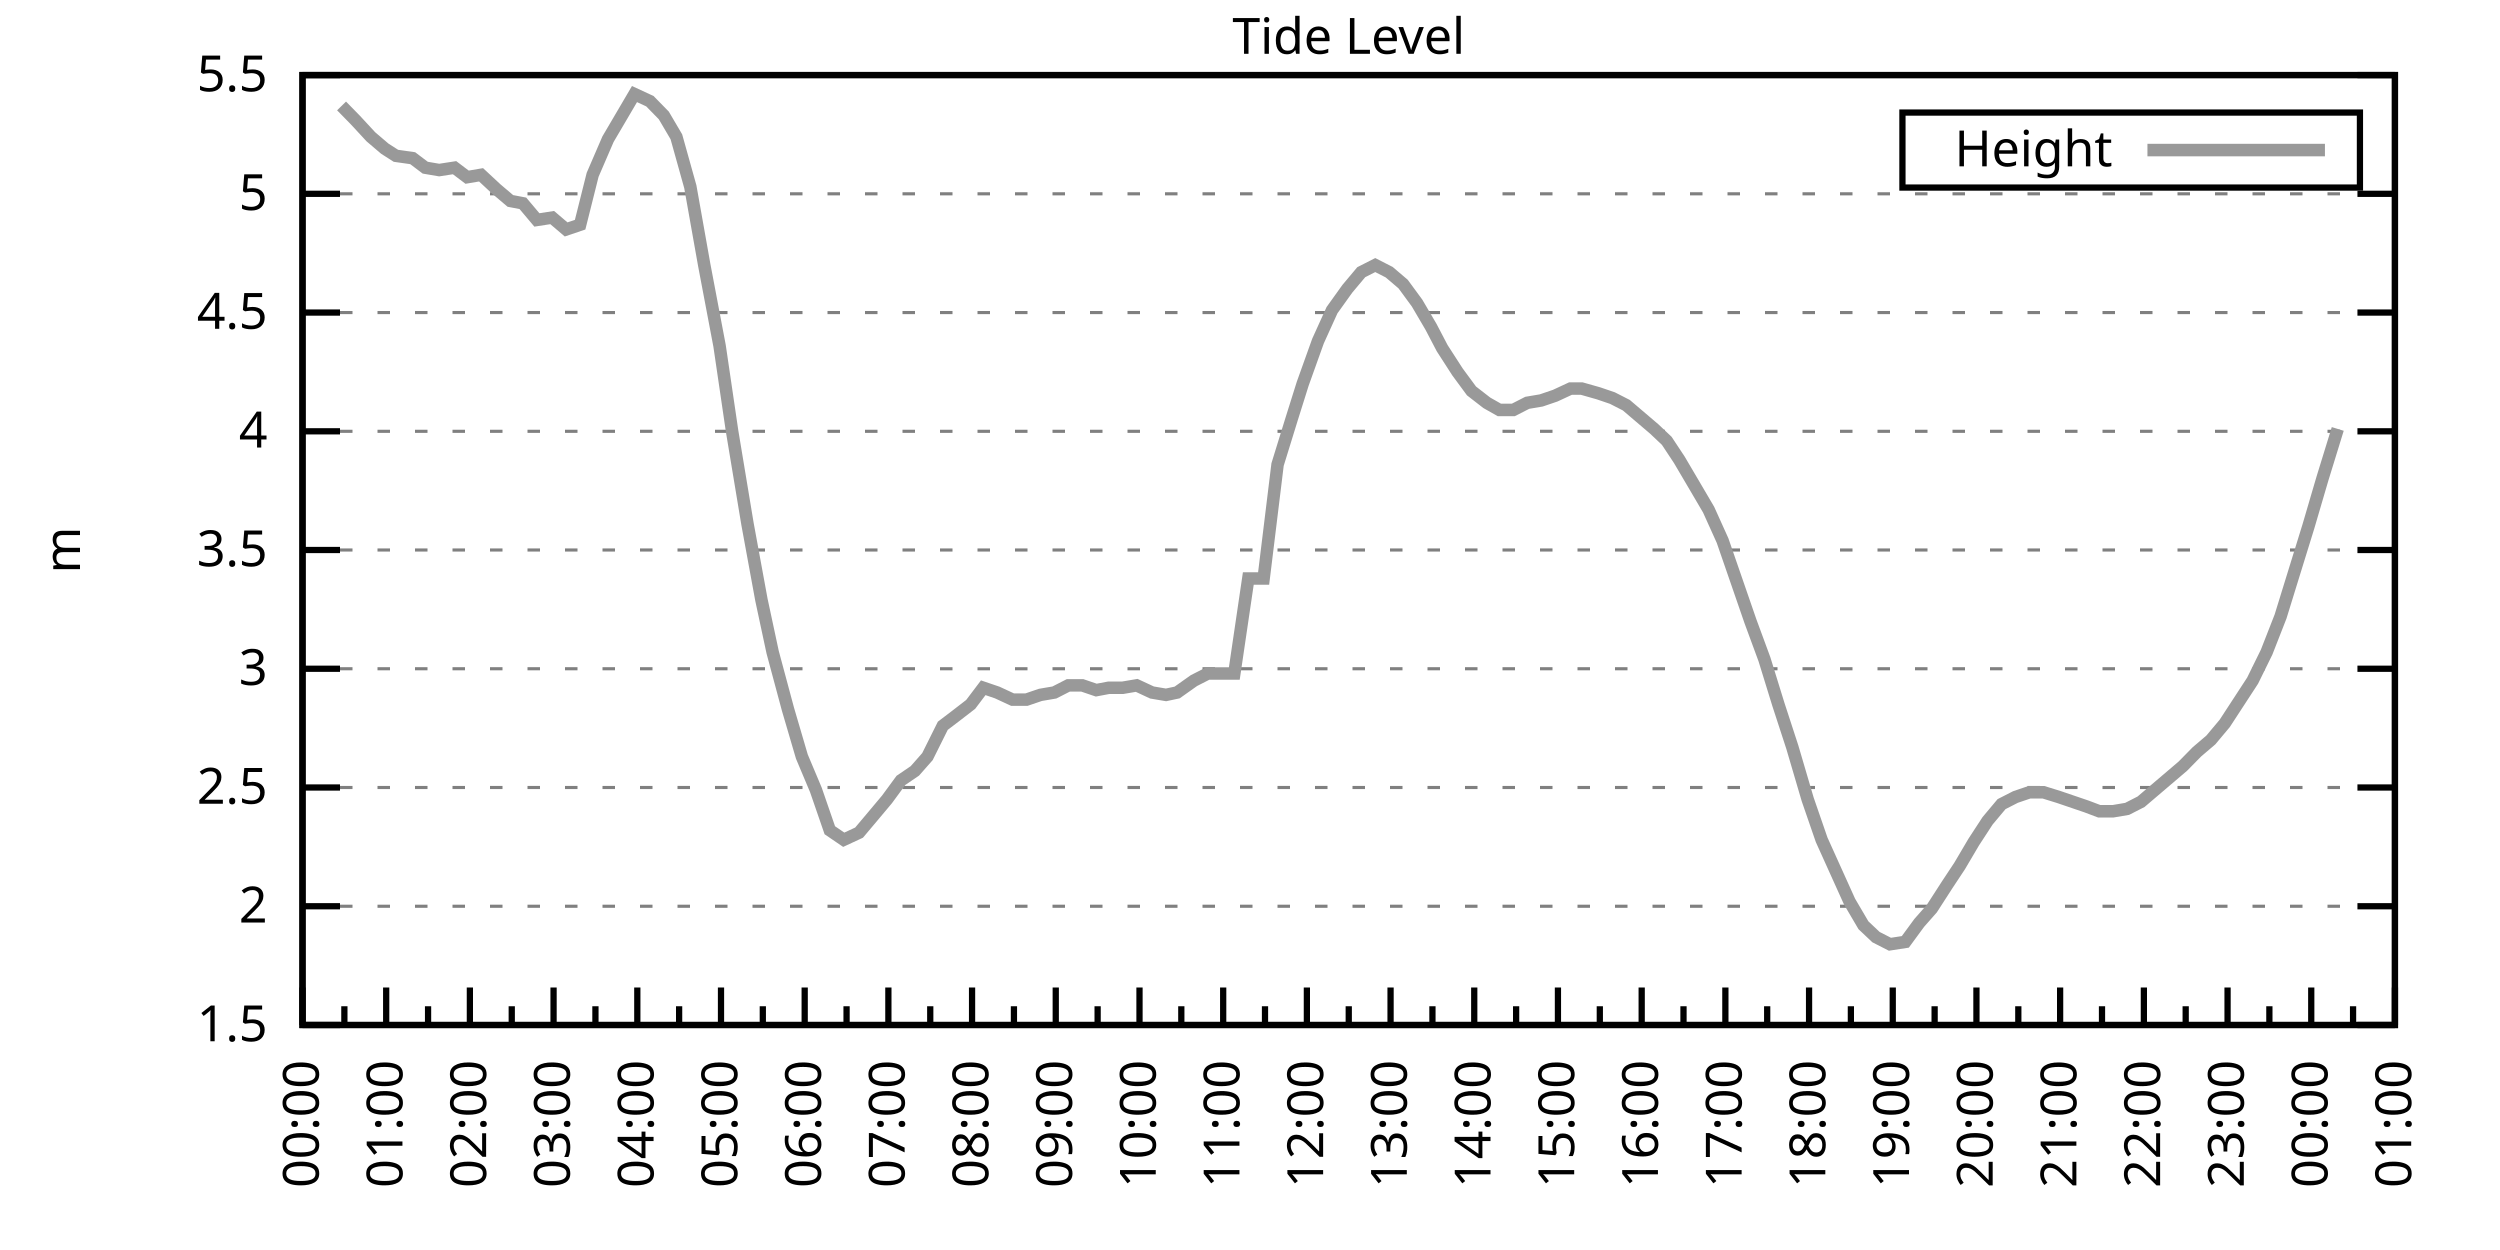
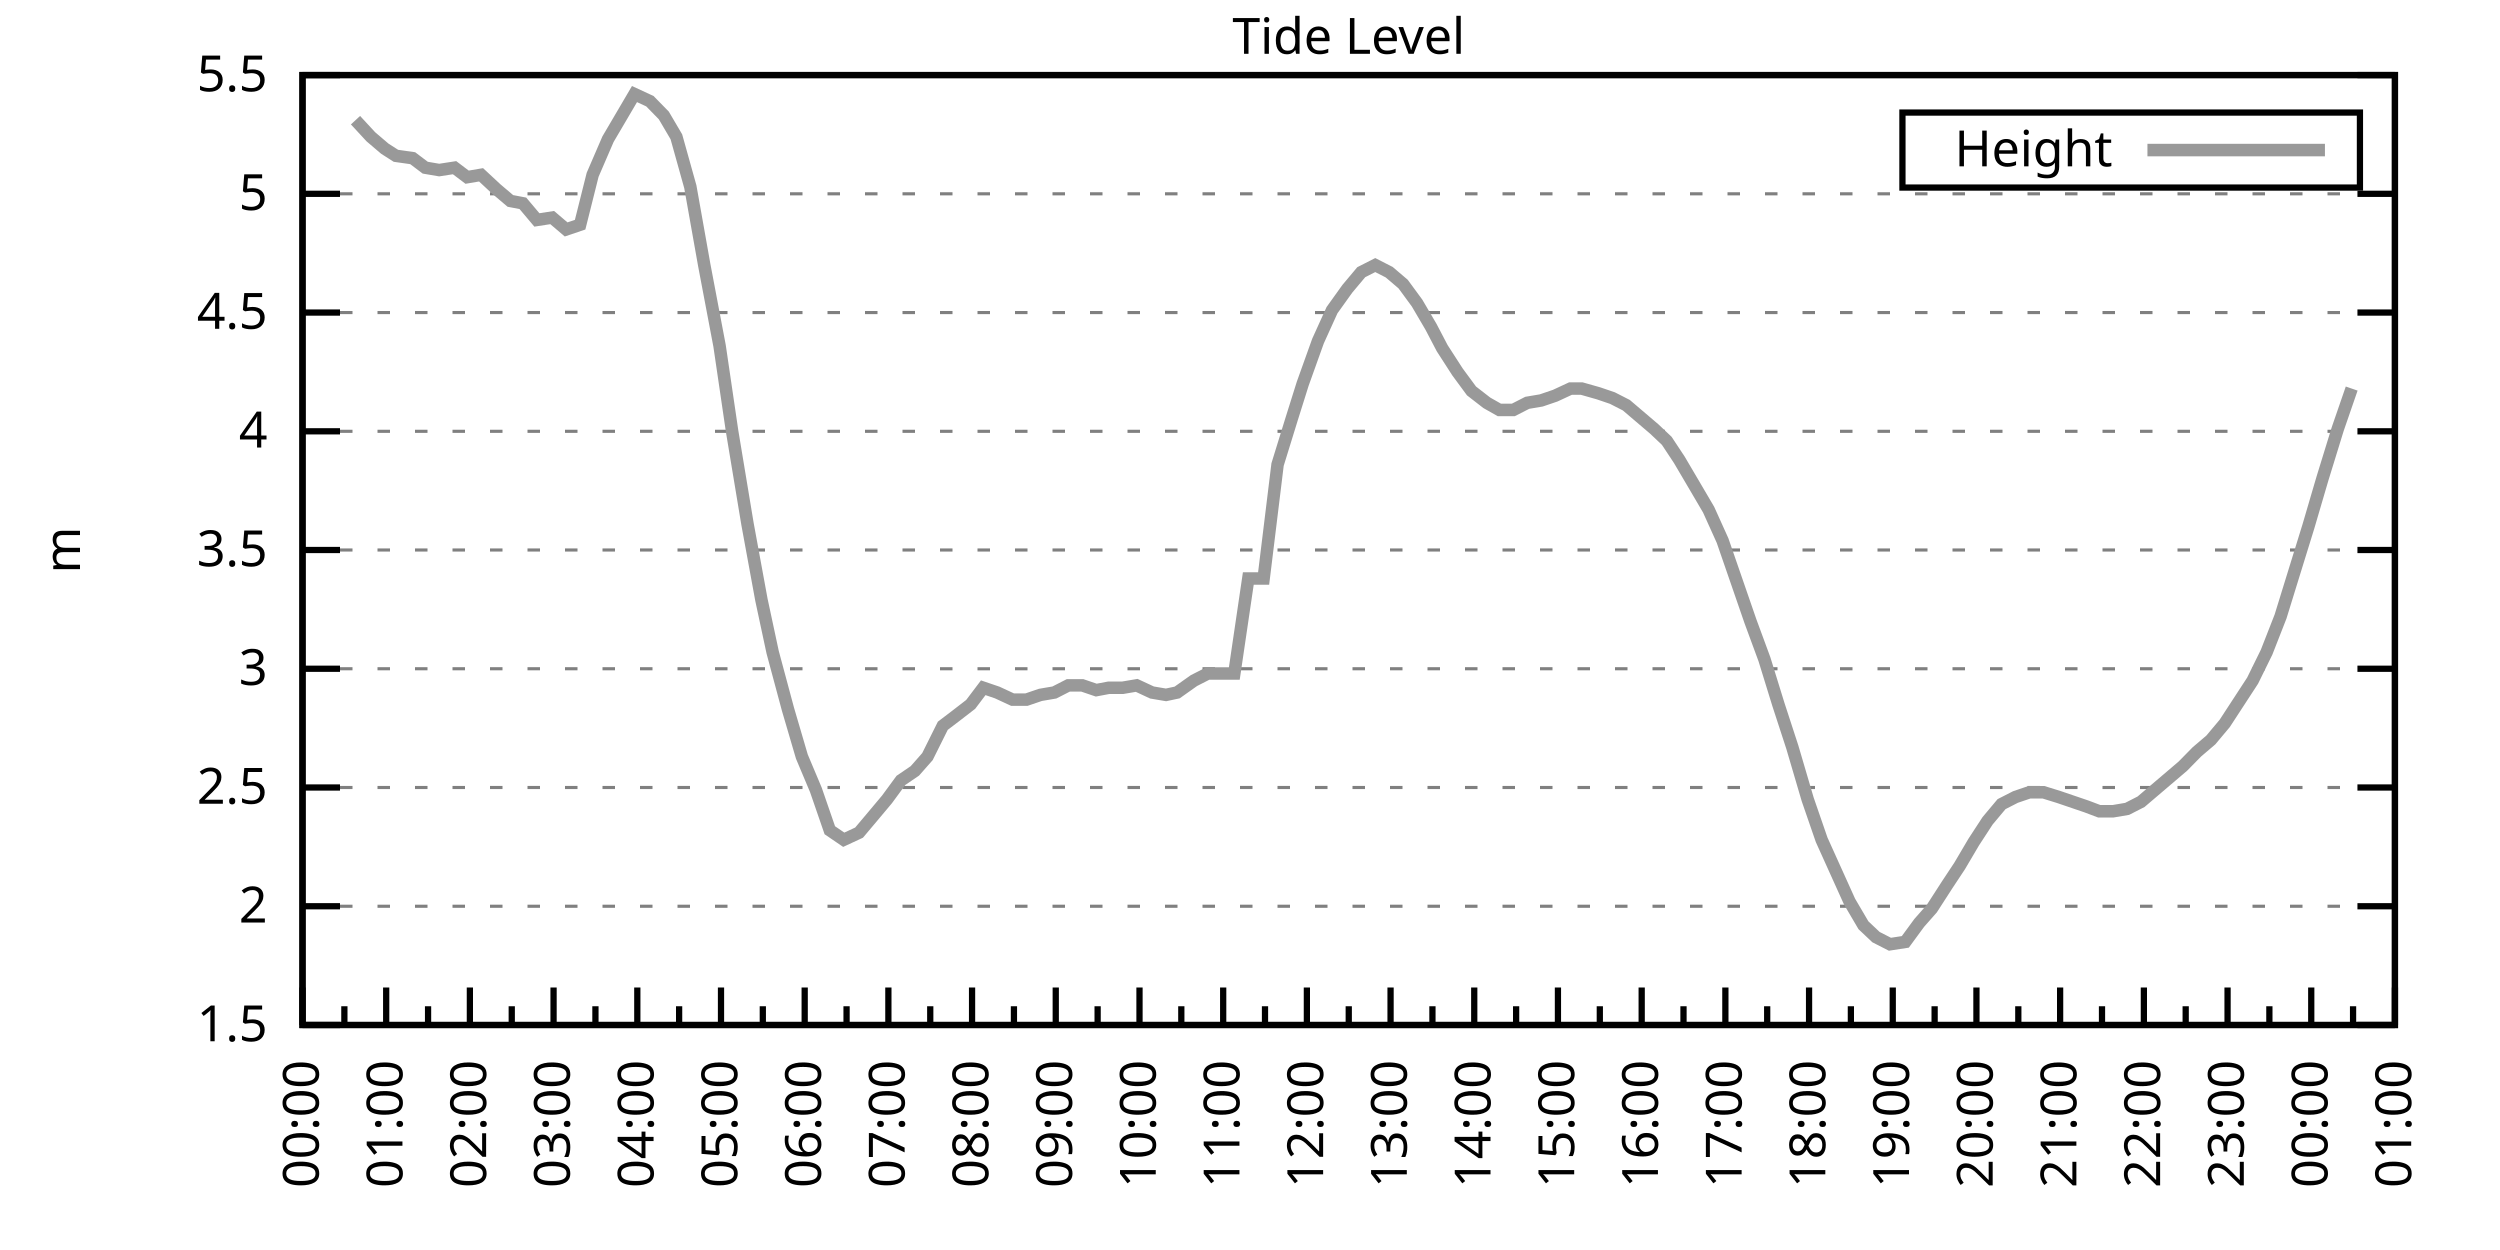
<svg xmlns="http://www.w3.org/2000/svg" xmlns:xlink="http://www.w3.org/1999/xlink" width="400" height="200" viewBox="0 0 400 200">
  <g id="gnuplot_canvas">
    <rect x="0" y="0" width="400" height="200" fill="none" />
    <defs>
      <circle id="gpDot" r="0.5" stroke-width="0.5" stroke="currentColor" />
      <path id="gpPt0" stroke-width="0.333" stroke="currentColor" d="M-1,0 h2 M0,-1 v2" />
      <path id="gpPt1" stroke-width="0.333" stroke="currentColor" d="M-1,-1 L1,1 M1,-1 L-1,1" />
      <path id="gpPt2" stroke-width="0.333" stroke="currentColor" d="M-1,0 L1,0 M0,-1 L0,1 M-1,-1 L1,1 M-1,1 L1,-1" />
      <rect id="gpPt3" stroke-width="0.333" stroke="currentColor" x="-1" y="-1" width="2" height="2" />
      <rect id="gpPt4" stroke-width="0.333" stroke="currentColor" fill="currentColor" x="-1" y="-1" width="2" height="2" />
      <circle id="gpPt5" stroke-width="0.333" stroke="currentColor" cx="0" cy="0" r="1" />
      <use xlink:href="#gpPt5" id="gpPt6" fill="currentColor" stroke="none" />
      <path id="gpPt7" stroke-width="0.333" stroke="currentColor" d="M0,-1.33 L-1.33,0.67 L1.33,0.67 z" />
      <use xlink:href="#gpPt7" id="gpPt8" fill="currentColor" stroke="none" />
      <use xlink:href="#gpPt7" id="gpPt9" stroke="currentColor" transform="rotate(180)" />
      <use xlink:href="#gpPt9" id="gpPt10" fill="currentColor" stroke="none" />
      <use xlink:href="#gpPt3" id="gpPt11" stroke="currentColor" transform="rotate(45)" />
      <use xlink:href="#gpPt11" id="gpPt12" fill="currentColor" stroke="none" />
      <path id="gpPt13" stroke-width="0.333" stroke="currentColor" d="M0,1.330 L1.265,0.411 L0.782,-1.067 L-0.782,-1.076 L-1.265,0.411 z" />
      <use xlink:href="#gpPt13" id="gpPt14" fill="currentColor" stroke="none" />
      <filter id="textbox" filterUnits="objectBoundingBox" x="0" y="0" height="1" width="1">
        <feFlood flood-color="white" flood-opacity="1" result="bgnd" />
        <feComposite in="SourceGraphic" in2="bgnd" operator="atop" />
      </filter>
      <filter id="greybox" filterUnits="objectBoundingBox" x="0" y="0" height="1" width="1">
        <feFlood flood-color="lightgrey" flood-opacity="1" result="grey" />
        <feComposite in="SourceGraphic" in2="grey" operator="atop" />
      </filter>
    </defs>
    <g fill="none" color="white" stroke="currentColor" stroke-width="1.00" stroke-linecap="butt" stroke-linejoin="miter">
</g>
    <g fill="none" color="black" stroke="currentColor" stroke-width="1.00" stroke-linecap="butt" stroke-linejoin="miter">
      <g stroke="none" shape-rendering="crispEdges">
        <polygon fill="rgb(255, 255, 255)" points="48.40,164.00 383.18,164.00 383.18,12.02 48.40,12.02 " />
      </g>
    </g>
    <g fill="none" color="black" stroke="currentColor" stroke-width="1.00" stroke-linecap="butt" stroke-linejoin="miter">
</g>
    <g fill="none" color="black" stroke="black" stroke-width="0.50" stroke-linecap="butt" stroke-linejoin="miter">
</g>
    <g fill="none" color="gray" stroke="currentColor" stroke-width="0.50" stroke-linecap="butt" stroke-linejoin="miter">
      <path stroke="gray" stroke-dasharray="2,4" class="gridline" d="M48.40,164.00 L383.19,164.00  " />
    </g>
    <g fill="none" color="gray" stroke="gray" stroke-width="1.00" stroke-linecap="butt" stroke-linejoin="miter">
</g>
    <g fill="none" color="black" stroke="currentColor" stroke-width="1.00" stroke-linecap="butt" stroke-linejoin="miter">
      <path stroke="black" d="M48.40,164.00 L54.40,164.00 M383.19,164.00 L377.19,164.00  " />
      <g transform="translate(42.80,166.60)" stroke="none" fill="black" font-family="Sans" font-size="8.00" text-anchor="end">
        <text>
          <tspan font-family="Sans"> 1.5</tspan>
        </text>
      </g>
    </g>
    <g fill="none" color="black" stroke="currentColor" stroke-width="1.00" stroke-linecap="butt" stroke-linejoin="miter">
</g>
    <g fill="none" color="black" stroke="black" stroke-width="0.50" stroke-linecap="butt" stroke-linejoin="miter">
</g>
    <g fill="none" color="gray" stroke="currentColor" stroke-width="0.50" stroke-linecap="butt" stroke-linejoin="miter">
      <path stroke="gray" stroke-dasharray="2,4" class="gridline" d="M48.40,145.00 L383.19,145.00  " />
    </g>
    <g fill="none" color="gray" stroke="gray" stroke-width="1.00" stroke-linecap="butt" stroke-linejoin="miter">
</g>
    <g fill="none" color="black" stroke="currentColor" stroke-width="1.00" stroke-linecap="butt" stroke-linejoin="miter">
      <path stroke="black" d="M48.40,145.00 L54.40,145.00 M383.19,145.00 L377.19,145.00  " />
      <g transform="translate(42.80,147.60)" stroke="none" fill="black" font-family="Sans" font-size="8.00" text-anchor="end">
        <text>
          <tspan font-family="Sans"> 2</tspan>
        </text>
      </g>
    </g>
    <g fill="none" color="black" stroke="currentColor" stroke-width="1.00" stroke-linecap="butt" stroke-linejoin="miter">
</g>
    <g fill="none" color="black" stroke="black" stroke-width="0.50" stroke-linecap="butt" stroke-linejoin="miter">
</g>
    <g fill="none" color="gray" stroke="currentColor" stroke-width="0.50" stroke-linecap="butt" stroke-linejoin="miter">
      <path stroke="gray" stroke-dasharray="2,4" class="gridline" d="M48.40,126.00 L383.19,126.00  " />
    </g>
    <g fill="none" color="gray" stroke="gray" stroke-width="1.00" stroke-linecap="butt" stroke-linejoin="miter">
</g>
    <g fill="none" color="black" stroke="currentColor" stroke-width="1.00" stroke-linecap="butt" stroke-linejoin="miter">
      <path stroke="black" d="M48.40,126.00 L54.40,126.00 M383.19,126.00 L377.19,126.00  " />
      <g transform="translate(42.80,128.60)" stroke="none" fill="black" font-family="Sans" font-size="8.00" text-anchor="end">
        <text>
          <tspan font-family="Sans"> 2.5</tspan>
        </text>
      </g>
    </g>
    <g fill="none" color="black" stroke="currentColor" stroke-width="1.00" stroke-linecap="butt" stroke-linejoin="miter">
</g>
    <g fill="none" color="black" stroke="black" stroke-width="0.50" stroke-linecap="butt" stroke-linejoin="miter">
</g>
    <g fill="none" color="gray" stroke="currentColor" stroke-width="0.50" stroke-linecap="butt" stroke-linejoin="miter">
      <path stroke="gray" stroke-dasharray="2,4" class="gridline" d="M48.40,107.00 L383.19,107.00  " />
    </g>
    <g fill="none" color="gray" stroke="gray" stroke-width="1.00" stroke-linecap="butt" stroke-linejoin="miter">
</g>
    <g fill="none" color="black" stroke="currentColor" stroke-width="1.00" stroke-linecap="butt" stroke-linejoin="miter">
      <path stroke="black" d="M48.40,107.00 L54.40,107.00 M383.19,107.00 L377.19,107.00  " />
      <g transform="translate(42.80,109.60)" stroke="none" fill="black" font-family="Sans" font-size="8.00" text-anchor="end">
        <text>
          <tspan font-family="Sans"> 3</tspan>
        </text>
      </g>
    </g>
    <g fill="none" color="black" stroke="currentColor" stroke-width="1.00" stroke-linecap="butt" stroke-linejoin="miter">
</g>
    <g fill="none" color="black" stroke="black" stroke-width="0.50" stroke-linecap="butt" stroke-linejoin="miter">
</g>
    <g fill="none" color="gray" stroke="currentColor" stroke-width="0.50" stroke-linecap="butt" stroke-linejoin="miter">
      <path stroke="gray" stroke-dasharray="2,4" class="gridline" d="M48.40,88.00 L383.19,88.00  " />
    </g>
    <g fill="none" color="gray" stroke="gray" stroke-width="1.00" stroke-linecap="butt" stroke-linejoin="miter">
</g>
    <g fill="none" color="black" stroke="currentColor" stroke-width="1.00" stroke-linecap="butt" stroke-linejoin="miter">
      <path stroke="black" d="M48.40,88.00 L54.40,88.00 M383.19,88.00 L377.19,88.00  " />
      <g transform="translate(42.80,90.60)" stroke="none" fill="black" font-family="Sans" font-size="8.00" text-anchor="end">
        <text>
          <tspan font-family="Sans"> 3.5</tspan>
        </text>
      </g>
    </g>
    <g fill="none" color="black" stroke="currentColor" stroke-width="1.00" stroke-linecap="butt" stroke-linejoin="miter">
</g>
    <g fill="none" color="black" stroke="black" stroke-width="0.50" stroke-linecap="butt" stroke-linejoin="miter">
</g>
    <g fill="none" color="gray" stroke="currentColor" stroke-width="0.50" stroke-linecap="butt" stroke-linejoin="miter">
      <path stroke="gray" stroke-dasharray="2,4" class="gridline" d="M48.40,69.01 L383.19,69.01  " />
    </g>
    <g fill="none" color="gray" stroke="gray" stroke-width="1.00" stroke-linecap="butt" stroke-linejoin="miter">
</g>
    <g fill="none" color="black" stroke="currentColor" stroke-width="1.00" stroke-linecap="butt" stroke-linejoin="miter">
      <path stroke="black" d="M48.40,69.01 L54.40,69.01 M383.19,69.01 L377.19,69.01  " />
      <g transform="translate(42.80,71.61)" stroke="none" fill="black" font-family="Sans" font-size="8.00" text-anchor="end">
        <text>
          <tspan font-family="Sans"> 4</tspan>
        </text>
      </g>
    </g>
    <g fill="none" color="black" stroke="currentColor" stroke-width="1.00" stroke-linecap="butt" stroke-linejoin="miter">
</g>
    <g fill="none" color="black" stroke="black" stroke-width="0.50" stroke-linecap="butt" stroke-linejoin="miter">
</g>
    <g fill="none" color="gray" stroke="currentColor" stroke-width="0.50" stroke-linecap="butt" stroke-linejoin="miter">
      <path stroke="gray" stroke-dasharray="2,4" class="gridline" d="M48.40,50.01 L383.19,50.01  " />
    </g>
    <g fill="none" color="gray" stroke="gray" stroke-width="1.00" stroke-linecap="butt" stroke-linejoin="miter">
</g>
    <g fill="none" color="black" stroke="currentColor" stroke-width="1.00" stroke-linecap="butt" stroke-linejoin="miter">
      <path stroke="black" d="M48.40,50.01 L54.40,50.01 M383.19,50.01 L377.19,50.01  " />
      <g transform="translate(42.80,52.61)" stroke="none" fill="black" font-family="Sans" font-size="8.00" text-anchor="end">
        <text>
          <tspan font-family="Sans"> 4.5</tspan>
        </text>
      </g>
    </g>
    <g fill="none" color="black" stroke="currentColor" stroke-width="1.00" stroke-linecap="butt" stroke-linejoin="miter">
</g>
    <g fill="none" color="black" stroke="black" stroke-width="0.50" stroke-linecap="butt" stroke-linejoin="miter">
</g>
    <g fill="none" color="gray" stroke="currentColor" stroke-width="0.50" stroke-linecap="butt" stroke-linejoin="miter">
      <path stroke="gray" stroke-dasharray="2,4" class="gridline" d="M48.40,31.01 L383.19,31.01  " />
    </g>
    <g fill="none" color="gray" stroke="gray" stroke-width="1.00" stroke-linecap="butt" stroke-linejoin="miter">
</g>
    <g fill="none" color="black" stroke="currentColor" stroke-width="1.00" stroke-linecap="butt" stroke-linejoin="miter">
      <path stroke="black" d="M48.40,31.01 L54.40,31.01 M383.19,31.01 L377.19,31.01  " />
      <g transform="translate(42.80,33.61)" stroke="none" fill="black" font-family="Sans" font-size="8.00" text-anchor="end">
        <text>
          <tspan font-family="Sans"> 5</tspan>
        </text>
      </g>
    </g>
    <g fill="none" color="black" stroke="currentColor" stroke-width="1.00" stroke-linecap="butt" stroke-linejoin="miter">
</g>
    <g fill="none" color="black" stroke="black" stroke-width="0.50" stroke-linecap="butt" stroke-linejoin="miter">
</g>
    <g fill="none" color="gray" stroke="currentColor" stroke-width="0.50" stroke-linecap="butt" stroke-linejoin="miter">
      <path stroke="gray" stroke-dasharray="2,4" class="gridline" d="M48.40,12.01 L383.19,12.01  " />
    </g>
    <g fill="none" color="gray" stroke="gray" stroke-width="1.00" stroke-linecap="butt" stroke-linejoin="miter">
</g>
    <g fill="none" color="black" stroke="currentColor" stroke-width="1.00" stroke-linecap="butt" stroke-linejoin="miter">
      <path stroke="black" d="M48.40,12.01 L54.40,12.01 M383.19,12.01 L377.19,12.01  " />
      <g transform="translate(42.80,14.61)" stroke="none" fill="black" font-family="Sans" font-size="8.00" text-anchor="end">
        <text>
          <tspan font-family="Sans"> 5.5</tspan>
        </text>
      </g>
    </g>
    <g fill="none" color="black" stroke="currentColor" stroke-width="1.00" stroke-linecap="butt" stroke-linejoin="miter">
      <path stroke="black" d="M48.40,164.00 L48.40,158.00  " />
      <g transform="translate(51.00,169.60) rotate(270)" stroke="none" fill="black" font-family="Sans" font-size="8.00" text-anchor="end">
        <text>
          <tspan font-family="Sans">00:00</tspan>
        </text>
      </g>
    </g>
    <g fill="none" color="black" stroke="currentColor" stroke-width="1.00" stroke-linecap="butt" stroke-linejoin="miter">
      <path stroke="black" d="M55.10,164.00 L55.10,161.00 M61.79,164.00 L61.79,158.00  " />
      <g transform="translate(64.39,169.60) rotate(270)" stroke="none" fill="black" font-family="Sans" font-size="8.00" text-anchor="end">
        <text>
          <tspan font-family="Sans">01:00</tspan>
        </text>
      </g>
    </g>
    <g fill="none" color="black" stroke="currentColor" stroke-width="1.00" stroke-linecap="butt" stroke-linejoin="miter">
      <path stroke="black" d="M68.49,164.00 L68.49,161.00 M75.18,164.00 L75.18,158.00  " />
      <g transform="translate(77.78,169.60) rotate(270)" stroke="none" fill="black" font-family="Sans" font-size="8.00" text-anchor="end">
        <text>
          <tspan font-family="Sans">02:00</tspan>
        </text>
      </g>
    </g>
    <g fill="none" color="black" stroke="currentColor" stroke-width="1.00" stroke-linecap="butt" stroke-linejoin="miter">
      <path stroke="black" d="M81.88,164.00 L81.88,161.00 M88.57,164.00 L88.57,158.00  " />
      <g transform="translate(91.17,169.60) rotate(270)" stroke="none" fill="black" font-family="Sans" font-size="8.00" text-anchor="end">
        <text>
          <tspan font-family="Sans">03:00</tspan>
        </text>
      </g>
    </g>
    <g fill="none" color="black" stroke="currentColor" stroke-width="1.00" stroke-linecap="butt" stroke-linejoin="miter">
      <path stroke="black" d="M95.27,164.00 L95.27,161.00 M101.97,164.00 L101.97,158.00  " />
      <g transform="translate(104.57,169.60) rotate(270)" stroke="none" fill="black" font-family="Sans" font-size="8.00" text-anchor="end">
        <text>
          <tspan font-family="Sans">04:00</tspan>
        </text>
      </g>
    </g>
    <g fill="none" color="black" stroke="currentColor" stroke-width="1.00" stroke-linecap="butt" stroke-linejoin="miter">
      <path stroke="black" d="M108.66,164.00 L108.66,161.00 M115.36,164.00 L115.36,158.00  " />
      <g transform="translate(117.96,169.60) rotate(270)" stroke="none" fill="black" font-family="Sans" font-size="8.00" text-anchor="end">
        <text>
          <tspan font-family="Sans">05:00</tspan>
        </text>
      </g>
    </g>
    <g fill="none" color="black" stroke="currentColor" stroke-width="1.00" stroke-linecap="butt" stroke-linejoin="miter">
      <path stroke="black" d="M122.05,164.00 L122.05,161.00 M128.75,164.00 L128.75,158.00  " />
      <g transform="translate(131.35,169.60) rotate(270)" stroke="none" fill="black" font-family="Sans" font-size="8.00" text-anchor="end">
        <text>
          <tspan font-family="Sans">06:00</tspan>
        </text>
      </g>
    </g>
    <g fill="none" color="black" stroke="currentColor" stroke-width="1.00" stroke-linecap="butt" stroke-linejoin="miter">
      <path stroke="black" d="M135.45,164.00 L135.45,161.00 M142.14,164.00 L142.14,158.00  " />
      <g transform="translate(144.74,169.60) rotate(270)" stroke="none" fill="black" font-family="Sans" font-size="8.00" text-anchor="end">
        <text>
          <tspan font-family="Sans">07:00</tspan>
        </text>
      </g>
    </g>
    <g fill="none" color="black" stroke="currentColor" stroke-width="1.00" stroke-linecap="butt" stroke-linejoin="miter">
      <path stroke="black" d="M148.84,164.00 L148.84,161.00 M155.53,164.00 L155.53,158.00  " />
      <g transform="translate(158.13,169.60) rotate(270)" stroke="none" fill="black" font-family="Sans" font-size="8.00" text-anchor="end">
        <text>
          <tspan font-family="Sans">08:00</tspan>
        </text>
      </g>
    </g>
    <g fill="none" color="black" stroke="currentColor" stroke-width="1.00" stroke-linecap="butt" stroke-linejoin="miter">
      <path stroke="black" d="M162.23,164.00 L162.23,161.00 M168.92,164.00 L168.92,158.00  " />
      <g transform="translate(171.52,169.60) rotate(270)" stroke="none" fill="black" font-family="Sans" font-size="8.00" text-anchor="end">
        <text>
          <tspan font-family="Sans">09:00</tspan>
        </text>
      </g>
    </g>
    <g fill="none" color="black" stroke="currentColor" stroke-width="1.00" stroke-linecap="butt" stroke-linejoin="miter">
      <path stroke="black" d="M175.62,164.00 L175.62,161.00 M182.32,164.00 L182.32,158.00  " />
      <g transform="translate(184.92,169.60) rotate(270)" stroke="none" fill="black" font-family="Sans" font-size="8.00" text-anchor="end">
        <text>
          <tspan font-family="Sans">10:00</tspan>
        </text>
      </g>
    </g>
    <g fill="none" color="black" stroke="currentColor" stroke-width="1.00" stroke-linecap="butt" stroke-linejoin="miter">
      <path stroke="black" d="M189.01,164.00 L189.01,161.00 M195.71,164.00 L195.71,158.00  " />
      <g transform="translate(198.31,169.60) rotate(270)" stroke="none" fill="black" font-family="Sans" font-size="8.00" text-anchor="end">
        <text>
          <tspan font-family="Sans">11:00</tspan>
        </text>
      </g>
    </g>
    <g fill="none" color="black" stroke="currentColor" stroke-width="1.00" stroke-linecap="butt" stroke-linejoin="miter">
      <path stroke="black" d="M202.40,164.00 L202.40,161.00 M209.10,164.00 L209.10,158.00  " />
      <g transform="translate(211.70,169.60) rotate(270)" stroke="none" fill="black" font-family="Sans" font-size="8.00" text-anchor="end">
        <text>
          <tspan font-family="Sans">12:00</tspan>
        </text>
      </g>
    </g>
    <g fill="none" color="black" stroke="currentColor" stroke-width="1.00" stroke-linecap="butt" stroke-linejoin="miter">
      <path stroke="black" d="M215.80,164.00 L215.80,161.00 M222.49,164.00 L222.49,158.00  " />
      <g transform="translate(225.09,169.60) rotate(270)" stroke="none" fill="black" font-family="Sans" font-size="8.00" text-anchor="end">
        <text>
          <tspan font-family="Sans">13:00</tspan>
        </text>
      </g>
    </g>
    <g fill="none" color="black" stroke="currentColor" stroke-width="1.00" stroke-linecap="butt" stroke-linejoin="miter">
      <path stroke="black" d="M229.19,164.00 L229.19,161.00 M235.88,164.00 L235.88,158.00  " />
      <g transform="translate(238.48,169.60) rotate(270)" stroke="none" fill="black" font-family="Sans" font-size="8.00" text-anchor="end">
        <text>
          <tspan font-family="Sans">14:00</tspan>
        </text>
      </g>
    </g>
    <g fill="none" color="black" stroke="currentColor" stroke-width="1.00" stroke-linecap="butt" stroke-linejoin="miter">
      <path stroke="black" d="M242.58,164.00 L242.58,161.00 M249.27,164.00 L249.27,158.00  " />
      <g transform="translate(251.87,169.60) rotate(270)" stroke="none" fill="black" font-family="Sans" font-size="8.00" text-anchor="end">
        <text>
          <tspan font-family="Sans">15:00</tspan>
        </text>
      </g>
    </g>
    <g fill="none" color="black" stroke="currentColor" stroke-width="1.00" stroke-linecap="butt" stroke-linejoin="miter">
      <path stroke="black" d="M255.97,164.00 L255.97,161.00 M262.67,164.00 L262.67,158.00  " />
      <g transform="translate(265.27,169.60) rotate(270)" stroke="none" fill="black" font-family="Sans" font-size="8.00" text-anchor="end">
        <text>
          <tspan font-family="Sans">16:00</tspan>
        </text>
      </g>
    </g>
    <g fill="none" color="black" stroke="currentColor" stroke-width="1.00" stroke-linecap="butt" stroke-linejoin="miter">
      <path stroke="black" d="M269.36,164.00 L269.36,161.00 M276.06,164.00 L276.06,158.00  " />
      <g transform="translate(278.66,169.60) rotate(270)" stroke="none" fill="black" font-family="Sans" font-size="8.00" text-anchor="end">
        <text>
          <tspan font-family="Sans">17:00</tspan>
        </text>
      </g>
    </g>
    <g fill="none" color="black" stroke="currentColor" stroke-width="1.00" stroke-linecap="butt" stroke-linejoin="miter">
      <path stroke="black" d="M282.75,164.00 L282.75,161.00 M289.45,164.00 L289.45,158.00  " />
      <g transform="translate(292.05,169.60) rotate(270)" stroke="none" fill="black" font-family="Sans" font-size="8.00" text-anchor="end">
        <text>
          <tspan font-family="Sans">18:00</tspan>
        </text>
      </g>
    </g>
    <g fill="none" color="black" stroke="currentColor" stroke-width="1.00" stroke-linecap="butt" stroke-linejoin="miter">
      <path stroke="black" d="M296.14,164.00 L296.14,161.00 M302.84,164.00 L302.84,158.00  " />
      <g transform="translate(305.44,169.60) rotate(270)" stroke="none" fill="black" font-family="Sans" font-size="8.00" text-anchor="end">
        <text>
          <tspan font-family="Sans">19:00</tspan>
        </text>
      </g>
    </g>
    <g fill="none" color="black" stroke="currentColor" stroke-width="1.00" stroke-linecap="butt" stroke-linejoin="miter">
      <path stroke="black" d="M309.54,164.00 L309.54,161.00 M316.23,164.00 L316.23,158.00  " />
      <g transform="translate(318.83,169.60) rotate(270)" stroke="none" fill="black" font-family="Sans" font-size="8.00" text-anchor="end">
        <text>
          <tspan font-family="Sans">20:00</tspan>
        </text>
      </g>
    </g>
    <g fill="none" color="black" stroke="currentColor" stroke-width="1.00" stroke-linecap="butt" stroke-linejoin="miter">
      <path stroke="black" d="M322.93,164.00 L322.93,161.00 M329.62,164.00 L329.62,158.00  " />
      <g transform="translate(332.22,169.60) rotate(270)" stroke="none" fill="black" font-family="Sans" font-size="8.00" text-anchor="end">
        <text>
          <tspan font-family="Sans">21:00</tspan>
        </text>
      </g>
    </g>
    <g fill="none" color="black" stroke="currentColor" stroke-width="1.00" stroke-linecap="butt" stroke-linejoin="miter">
      <path stroke="black" d="M336.32,164.00 L336.32,161.00 M343.02,164.00 L343.02,158.00  " />
      <g transform="translate(345.62,169.60) rotate(270)" stroke="none" fill="black" font-family="Sans" font-size="8.00" text-anchor="end">
        <text>
          <tspan font-family="Sans">22:00</tspan>
        </text>
      </g>
    </g>
    <g fill="none" color="black" stroke="currentColor" stroke-width="1.00" stroke-linecap="butt" stroke-linejoin="miter">
      <path stroke="black" d="M349.71,164.00 L349.71,161.00 M356.41,164.00 L356.41,158.00  " />
      <g transform="translate(359.01,169.60) rotate(270)" stroke="none" fill="black" font-family="Sans" font-size="8.00" text-anchor="end">
        <text>
          <tspan font-family="Sans">23:00</tspan>
        </text>
      </g>
    </g>
    <g fill="none" color="black" stroke="currentColor" stroke-width="1.00" stroke-linecap="butt" stroke-linejoin="miter">
      <path stroke="black" d="M363.10,164.00 L363.10,161.00 M369.80,164.00 L369.80,158.00  " />
      <g transform="translate(372.40,169.60) rotate(270)" stroke="none" fill="black" font-family="Sans" font-size="8.00" text-anchor="end">
        <text>
          <tspan font-family="Sans">00:00</tspan>
        </text>
      </g>
    </g>
    <g fill="none" color="black" stroke="currentColor" stroke-width="1.00" stroke-linecap="butt" stroke-linejoin="miter">
      <path stroke="black" d="M376.49,164.00 L376.49,161.00 M383.19,164.00 L383.19,158.00  " />
      <g transform="translate(385.79,169.60) rotate(270)" stroke="none" fill="black" font-family="Sans" font-size="8.00" text-anchor="end">
        <text>
          <tspan font-family="Sans">01:00</tspan>
        </text>
      </g>
    </g>
    <g fill="none" color="black" stroke="currentColor" stroke-width="1.00" stroke-linecap="butt" stroke-linejoin="miter">
</g>
    <g fill="none" color="black" stroke="currentColor" stroke-width="1.00" stroke-linecap="butt" stroke-linejoin="miter">
      <path stroke="black" d="M48.40,12.01 L48.40,164.00 L383.19,164.00 L383.19,12.01 L48.40,12.01 Z  " />
    </g>
    <g fill="none" color="black" stroke="currentColor" stroke-width="1.00" stroke-linecap="butt" stroke-linejoin="miter">
      <g transform="translate(12.80,88.01) rotate(270)" stroke="none" fill="black" font-family="Sans" font-size="8.00" text-anchor="middle">
        <text>
          <tspan font-family="Sans">m</tspan>
        </text>
      </g>
    </g>
    <g fill="none" color="black" stroke="currentColor" stroke-width="1.00" stroke-linecap="butt" stroke-linejoin="miter">
</g>
    <g fill="none" color="black" stroke="currentColor" stroke-width="1.00" stroke-linecap="butt" stroke-linejoin="miter">
      <path stroke="black" d="M304.39,30.01 L304.39,18.01 L377.59,18.01 L377.59,30.01 L304.39,30.01 Z  " />
    </g>
    <g id="Tide_level_plot_1">
      <g fill="none" color="white" stroke="black" stroke-width="2.00" stroke-linecap="butt" stroke-linejoin="miter">
</g>
      <g fill="none" color="black" stroke="currentColor" stroke-width="2.00" stroke-linecap="butt" stroke-linejoin="miter">
        <g transform="translate(337.99,26.61)" stroke="none" fill="black" font-family="Sans" font-size="8.00" text-anchor="end">
          <text>
            <tspan font-family="Sans">Height</tspan>
          </text>
        </g>
      </g>
      <g fill="none" color="black" stroke="currentColor" stroke-width="2.00" stroke-linecap="butt" stroke-linejoin="miter">
-         <path stroke="rgb(153, 153, 153)" d="M343.59,24.01 L371.99,24.01 M54.65,16.95 L56.88,19.23 L59.34,21.89 L61.57,23.79 L63.35,24.93 L66.03,25.31   L68.04,26.83 L70.27,27.21 L72.73,26.83 L74.74,28.35 L76.97,27.97 L79.42,30.25 L81.66,32.15 L83.66,32.53   L85.90,35.19 L88.35,34.81 L90.58,36.71 L92.82,35.95 L94.82,27.97 L97.28,22.27 L99.29,18.85 L101.52,15.05   L103.98,16.19 L106.21,18.47 L108.22,21.89 L110.45,29.87 L112.68,42.41 L115.13,55.33 L117.14,69.01 L119.60,83.83   L121.83,95.98 L123.62,104.34 L126.07,113.46 L128.30,121.06 L130.54,126.38 L132.77,132.84 L135.00,134.36 L137.45,133.22   L139.69,130.56 L141.92,127.90 L144.15,124.86 L146.38,123.34 L148.39,121.06 L150.85,116.12 L152.85,114.60 L155.31,112.70   L157.32,110.04 L159.55,110.80 L162.01,111.94 L164.24,111.94 L166.47,111.18 L168.70,110.80 L170.93,109.66 L173.17,109.66   L175.40,110.42 L177.41,110.04 L179.64,110.04 L181.87,109.66 L184.32,110.80 L186.56,111.18 L188.34,110.80 L191.02,108.90   L193.25,107.76 L195.48,107.76 L197.49,107.76 L199.73,92.56 L202.18,92.56 L204.41,74.33 L206.64,67.11 L208.43,61.41   L210.88,54.57 L213.12,49.63 L215.57,46.21 L217.80,43.55 L220.04,42.41 L222.27,43.55 L224.50,45.45 L226.73,48.49   L228.96,52.29 L230.75,55.71 L233.20,59.51 L235.44,62.55 L237.89,64.45 L239.90,65.59 L242.13,65.59 L244.36,64.45   L246.60,64.07 L248.83,63.31 L251.28,62.17 L253.07,62.17 L255.75,62.93 L257.98,63.69 L260.21,64.83 L262.44,66.73   L264.67,68.63 L266.68,70.53 L268.69,73.57 L271.15,77.75 L273.38,81.55 L275.61,86.49 L277.84,92.94 L280.07,99.40   L282.31,105.48 L284.54,112.70 L286.77,119.54 L289.23,127.90 L291.46,134.36 L293.69,139.30 L295.92,144.24 L298.15,148.04   L300.16,149.94 L302.39,151.08 L304.85,150.70 L307.08,147.66 L309.09,145.38 L311.54,141.58 L313.55,138.54 L315.79,134.74   L318.02,131.32 L320.25,128.66 L322.48,127.52 L324.71,126.76 L326.95,126.76 L329.40,127.52 L331.63,128.28 L333.86,129.04   L335.87,129.80 L338.10,129.80 L340.34,129.42 L342.57,128.28 L344.80,126.38 L347.03,124.48 L349.26,122.58 L351.50,120.30   L353.73,118.40 L355.96,115.74 L358.19,112.32 L360.42,108.90 L362.66,104.34 L364.89,98.64 L367.12,91.42 L369.35,84.21   L371.58,76.61 L374.04,68.63  " />
+         <path stroke="rgb(153, 153, 153)" d="M343.59,24.01 L371.99,24.01 M56.88,19.23 L59.34,21.89 L61.57,23.79 L63.35,24.93 L66.03,25.31 L68.04,26.83   L70.27,27.21 L72.73,26.83 L74.74,28.35 L76.97,27.97 L79.42,30.25 L81.66,32.15 L83.66,32.53 L85.90,35.19   L88.35,34.81 L90.58,36.71 L92.82,35.95 L94.82,27.97 L97.28,22.27 L99.29,18.85 L101.52,15.05 L103.98,16.19   L106.21,18.47 L108.22,21.89 L110.45,29.87 L112.68,42.41 L115.13,55.33 L117.14,69.01 L119.60,83.83 L121.83,95.98   L123.62,104.34 L126.07,113.46 L128.30,121.06 L130.54,126.38 L132.77,132.84 L135.00,134.36 L137.45,133.22 L139.69,130.56   L141.92,127.90 L144.15,124.86 L146.38,123.34 L148.39,121.06 L150.85,116.12 L152.85,114.60 L155.31,112.70 L157.32,110.04   L159.55,110.80 L162.01,111.94 L164.24,111.94 L166.47,111.18 L168.70,110.80 L170.93,109.66 L173.17,109.66 L175.40,110.42   L177.41,110.04 L179.64,110.04 L181.87,109.66 L184.32,110.80 L186.56,111.18 L188.34,110.80 L191.02,108.90 L193.25,107.76   L195.48,107.76 L197.49,107.76 L199.73,92.56 L202.18,92.56 L204.41,74.33 L206.64,67.11 L208.43,61.41 L210.88,54.57   L213.12,49.63 L215.57,46.21 L217.80,43.55 L220.04,42.41 L222.27,43.55 L224.50,45.45 L226.73,48.49 L228.96,52.29   L230.75,55.71 L233.20,59.51 L235.44,62.55 L237.89,64.45 L239.90,65.59 L242.13,65.59 L244.36,64.45 L246.60,64.07   L248.83,63.31 L251.28,62.17 L253.07,62.17 L255.75,62.93 L257.98,63.69 L260.21,64.83 L262.44,66.73 L264.67,68.63   L266.68,70.53 L268.69,73.57 L271.15,77.75 L273.38,81.55 L275.61,86.49 L277.84,92.94 L280.07,99.40 L282.31,105.48   L284.54,112.70 L286.77,119.54 L289.23,127.90 L291.46,134.36 L293.69,139.30 L295.92,144.24 L298.15,148.04 L300.16,149.94   L302.39,151.08 L304.85,150.70 L307.08,147.66 L309.09,145.38 L311.54,141.58 L313.55,138.54 L315.79,134.74 L318.02,131.32   L320.25,128.66 L322.48,127.52 L324.71,126.76 L326.95,126.76 L329.40,127.52 L331.63,128.28 L333.86,129.04 L335.87,129.80   L338.10,129.80 L340.34,129.42 L342.57,128.28 L344.80,126.38 L347.03,124.48 L349.26,122.58 L351.50,120.30 L353.73,118.40   L355.96,115.74 L358.19,112.32 L360.42,108.90 L362.66,104.34 L364.89,98.64 L367.12,91.42 L369.35,84.21 L371.58,76.61   L374.04,68.63 L376.27,62.17  " />
      </g>
    </g>
    <g fill="none" color="black" stroke="currentColor" stroke-width="2.00" stroke-linecap="butt" stroke-linejoin="miter">
</g>
    <g fill="none" color="black" stroke="black" stroke-width="1.00" stroke-linecap="butt" stroke-linejoin="miter">
</g>
    <g fill="none" color="black" stroke="currentColor" stroke-width="1.00" stroke-linecap="butt" stroke-linejoin="miter">
      <path stroke="black" d="M48.40,12.01 L48.40,164.00 L383.19,164.00 L383.19,12.01 L48.40,12.01 Z  " />
    </g>
    <g fill="none" color="black" stroke="currentColor" stroke-width="1.00" stroke-linecap="butt" stroke-linejoin="miter">
      <g transform="translate(215.79,8.61)" stroke="none" fill="black" font-family="Sans" font-size="8.00" text-anchor="middle">
        <text>
          <tspan font-family="Sans">Tide Level</tspan>
        </text>
      </g>
    </g>
    <g fill="none" color="black" stroke="currentColor" stroke-width="1.00" stroke-linecap="butt" stroke-linejoin="miter">
</g>
  </g>
</svg>
